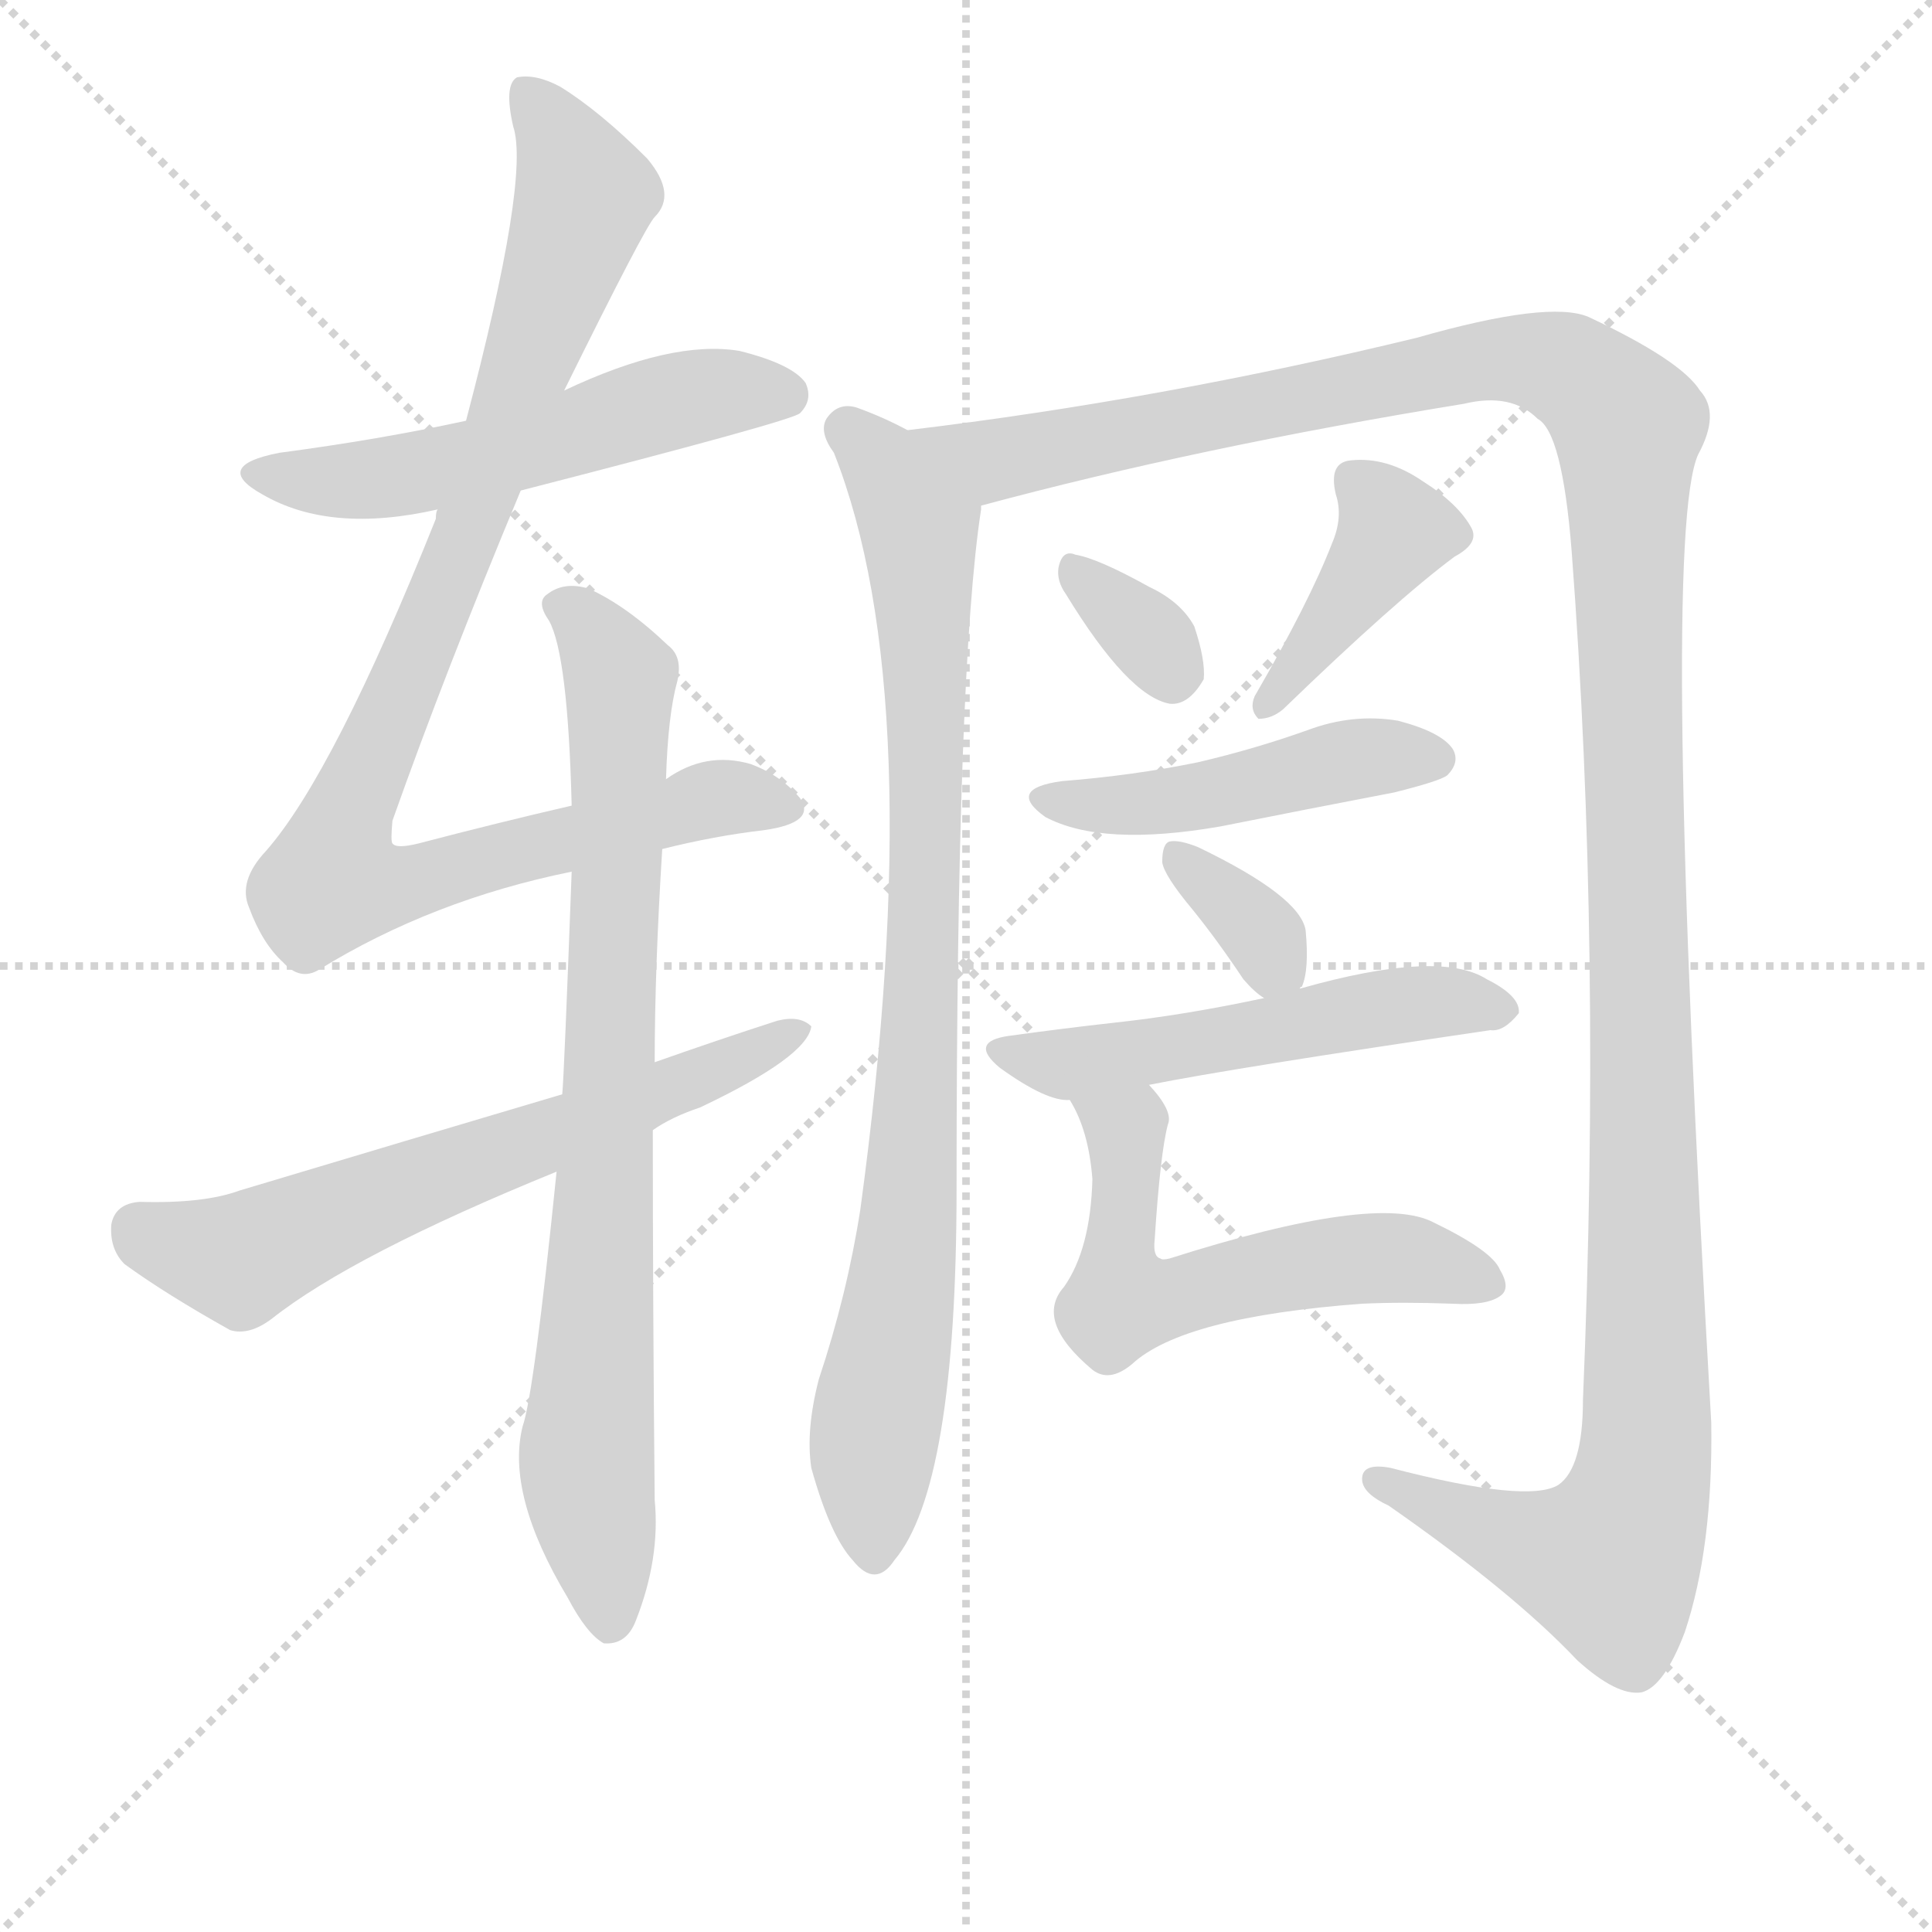
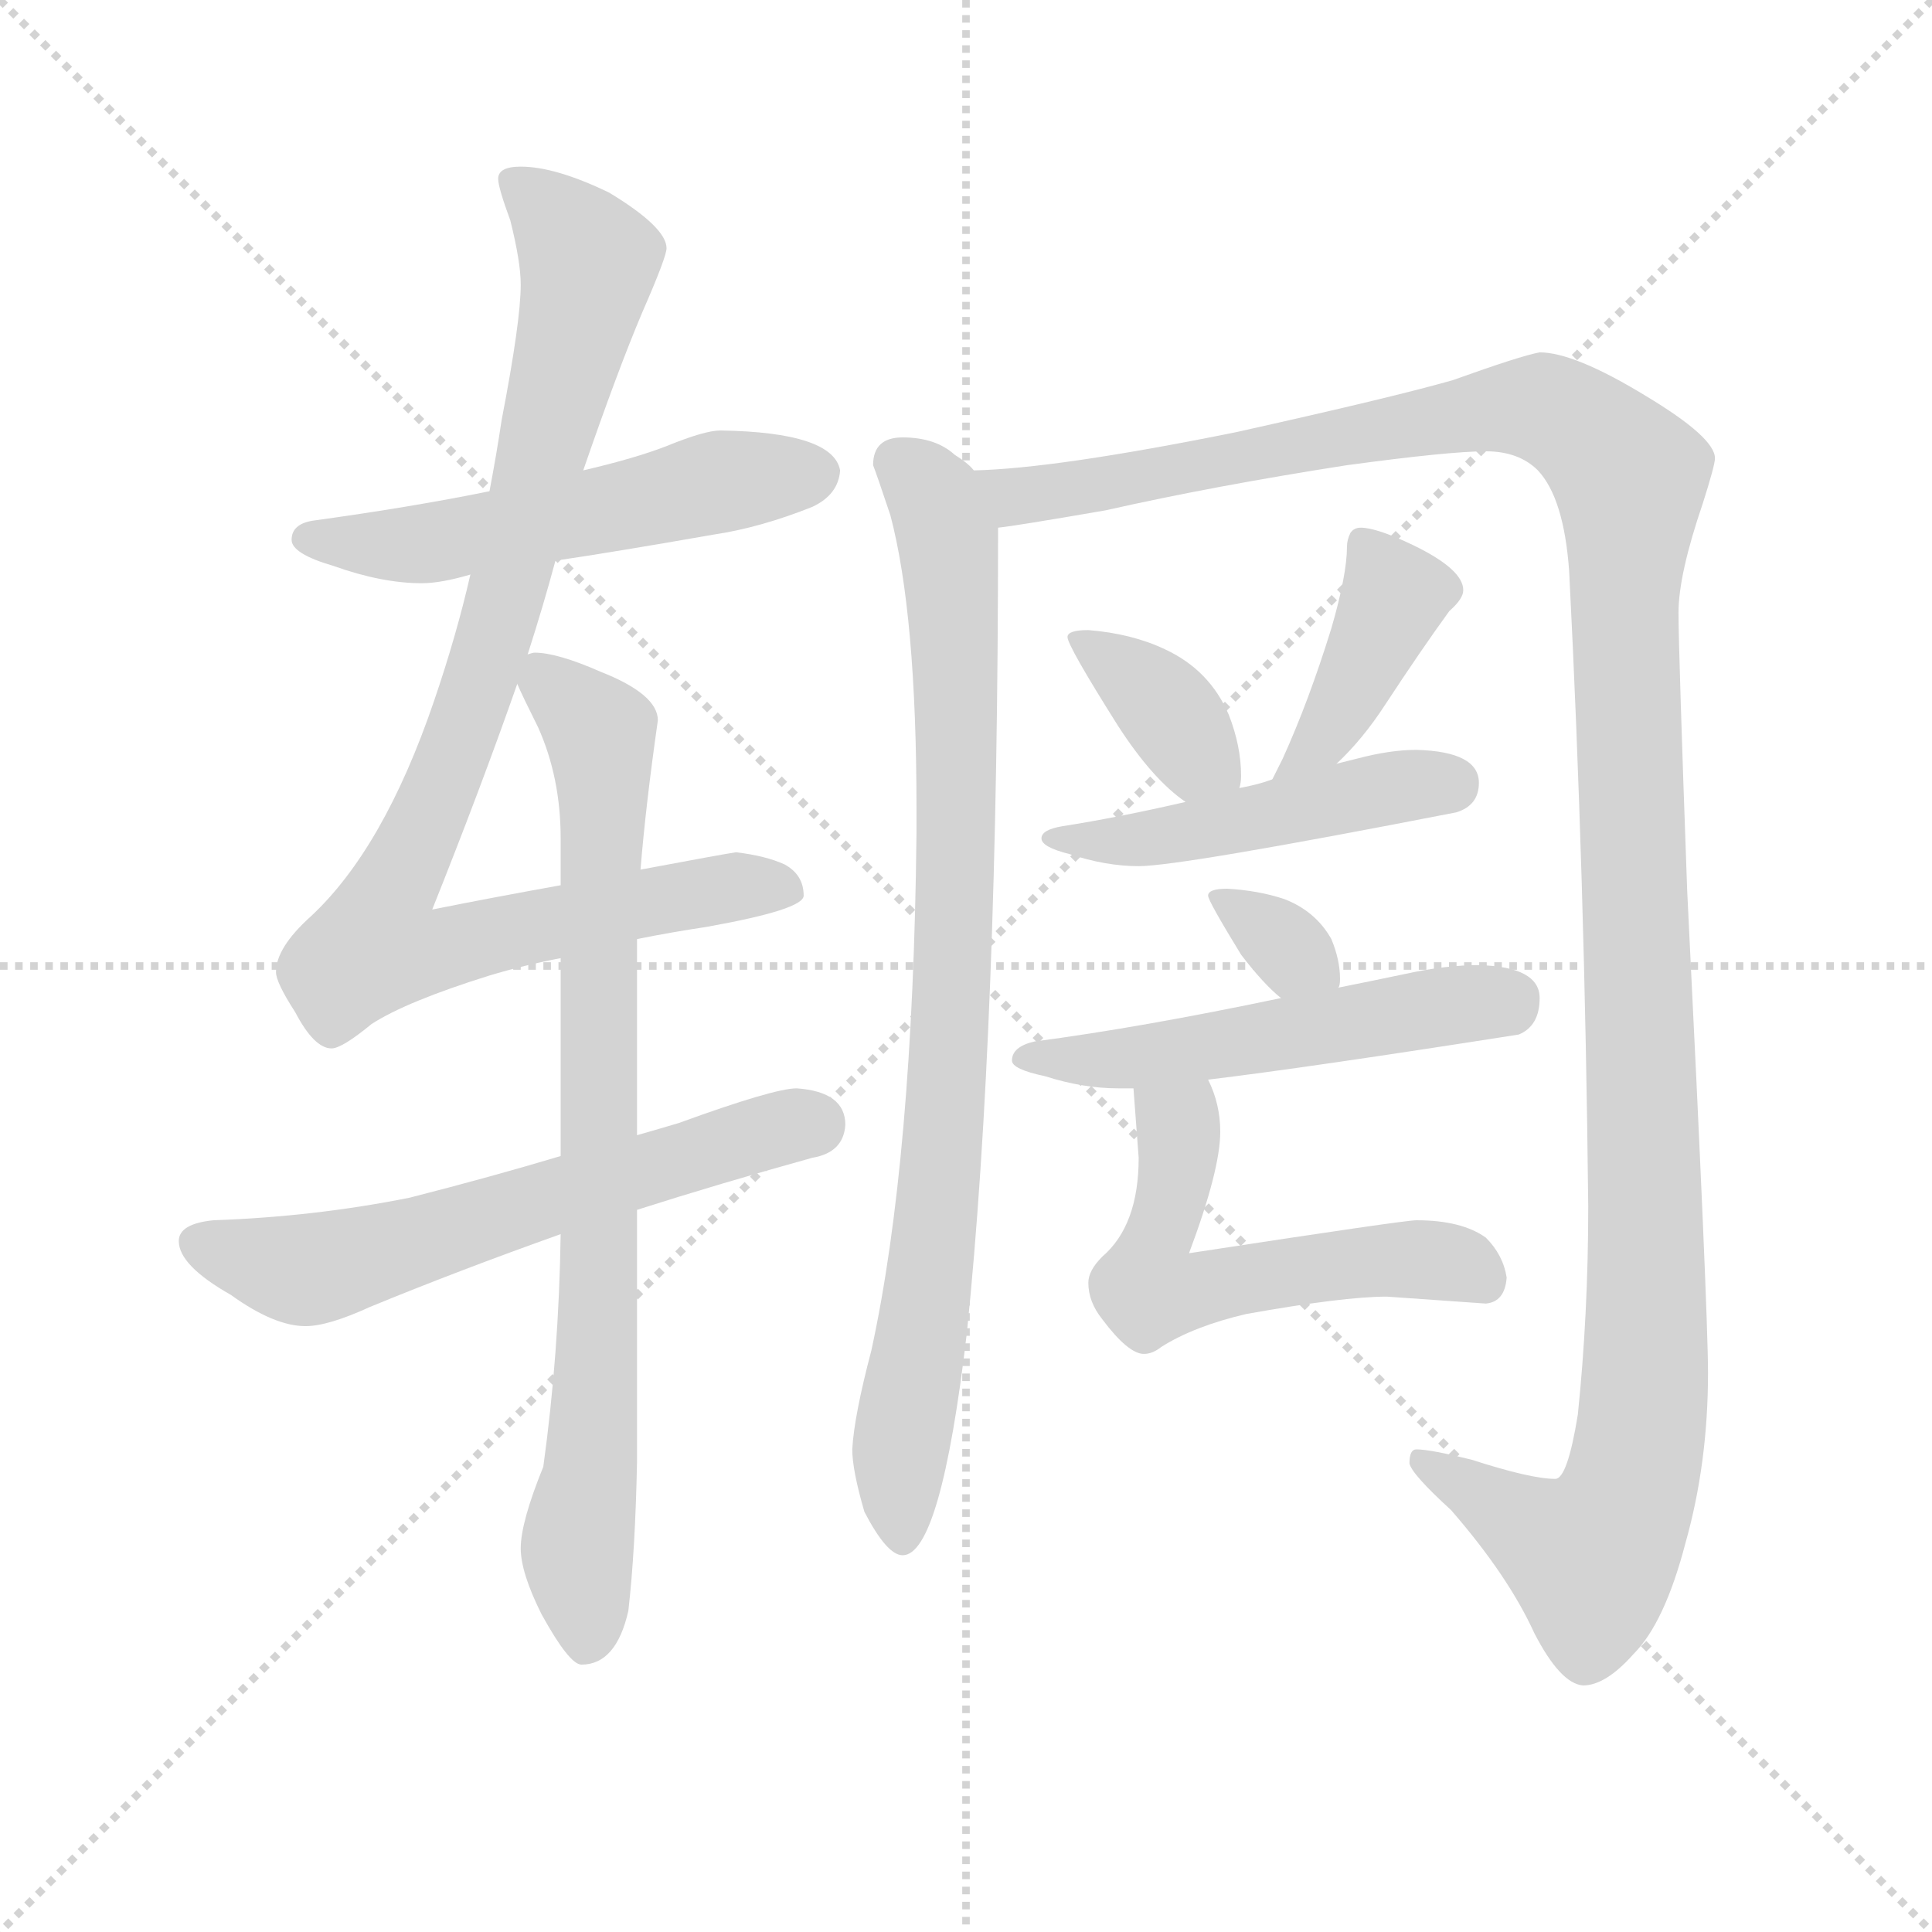
<svg xmlns="http://www.w3.org/2000/svg" version="1.1" viewBox="0 0 1024 1024">
  <g stroke="lightgray" stroke-dasharray="1,1" stroke-width="1" transform="scale(4, 4)">
    <line x1="0" y1="0" x2="256" y2="256" />
    <line x1="256" y1="0" x2="0" y2="256" />
    <line x1="128" y1="0" x2="128" y2="256" />
    <line x1="0" y1="128" x2="256" y2="128" />
  </g>
-   <g transform="scale(1, -1) translate(0, -900)">
+   <g transform="scale(0.92, -0.92) translate(60, -830)">
    <style type="text/css">
      
        @keyframes keyframes0 {
          from {
            stroke: blue;
+             stroke-dashoffset: 553;
+             stroke-width: 128;
+           }
+           64% {
+             animation-timing-function: step-end;
+             stroke: blue;
+             stroke-dashoffset: 0;
+             stroke-width: 128;
+           }
+           to {
+             stroke: black;
+             stroke-width: 1024;
+           }
+         }
+         #make-me-a-hanzi-animation-0 {
+           animation: keyframes0 0.7s both;
+           animation-delay: 0s;
+           animation-timing-function: linear;
+         }
+       
+         @keyframes keyframes1 {
+           from {
+             stroke: blue;
+             stroke-dashoffset: 975;
+             stroke-width: 128;
+           }
+           76% {
+             animation-timing-function: step-end;
+             stroke: blue;
+             stroke-dashoffset: 0;
+             stroke-width: 128;
+           }
+           to {
+             stroke: black;
+             stroke-width: 1024;
+           }
+         }
+         #make-me-a-hanzi-animation-1 {
+           animation: keyframes1 1.043s both;
+           animation-delay: 0.7s;
+           animation-timing-function: linear;
+         }
+       
+         @keyframes keyframes2 {
+           from {
+             stroke: blue;
+             stroke-dashoffset: 624;
+             stroke-width: 128;
+           }
+           67% {
+             animation-timing-function: step-end;
+             stroke: blue;
+             stroke-dashoffset: 0;
+             stroke-width: 128;
+           }
+           to {
+             stroke: black;
+             stroke-width: 1024;
+           }
+         }
+         #make-me-a-hanzi-animation-2 {
+           animation: keyframes2 0.758s both;
+           animation-delay: 1.743s;
+           animation-timing-function: linear;
+         }
+       
+         @keyframes keyframes3 {
+           from {
+             stroke: blue;
+             stroke-dashoffset: 836;
+             stroke-width: 128;
+           }
+           73% {
+             animation-timing-function: step-end;
+             stroke: blue;
+             stroke-dashoffset: 0;
+             stroke-width: 128;
+           }
+           to {
+             stroke: black;
+             stroke-width: 1024;
+           }
+         }
+         #make-me-a-hanzi-animation-3 {
+           animation: keyframes3 0.93s both;
+           animation-delay: 2.501s;
+           animation-timing-function: linear;
+         }
+       
+         @keyframes keyframes4 {
+           from {
+             stroke: blue;
+             stroke-dashoffset: 889;
+             stroke-width: 128;
+           }
+           74% {
+             animation-timing-function: step-end;
+             stroke: blue;
+             stroke-dashoffset: 0;
+             stroke-width: 128;
+           }
+           to {
+             stroke: black;
+             stroke-width: 1024;
+           }
+         }
+         #make-me-a-hanzi-animation-4 {
+           animation: keyframes4 0.973s both;
+           animation-delay: 3.432s;
+           animation-timing-function: linear;
+         }
+       
+         @keyframes keyframes5 {
+           from {
+             stroke: blue;
+             stroke-dashoffset: 1392;
+             stroke-width: 128;
+           }
+           82% {
+             animation-timing-function: step-end;
+             stroke: blue;
+             stroke-dashoffset: 0;
+             stroke-width: 128;
+           }
+           to {
+             stroke: black;
+             stroke-width: 1024;
+           }
+         }
+         #make-me-a-hanzi-animation-5 {
+           animation: keyframes5 1.383s both;
+           animation-delay: 4.405s;
+           animation-timing-function: linear;
+         }
+       
+         @keyframes keyframes6 {
+           from {
+             stroke: blue;
+             stroke-dashoffset: 375;
+             stroke-width: 128;
+           }
+           55% {
+             animation-timing-function: step-end;
+             stroke: blue;
+             stroke-dashoffset: 0;
+             stroke-width: 128;
+           }
+           to {
+             stroke: black;
+             stroke-width: 1024;
+           }
+         }
+         #make-me-a-hanzi-animation-6 {
+           animation: keyframes6 0.555s both;
+           animation-delay: 5.788s;
+           animation-timing-function: linear;
+         }
+       
+         @keyframes keyframes7 {
+           from {
+             stroke: blue;
+             stroke-dashoffset: 412;
+             stroke-width: 128;
+           }
+           57% {
+             animation-timing-function: step-end;
+             stroke: blue;
+             stroke-dashoffset: 0;
+             stroke-width: 128;
+           }
+           to {
+             stroke: black;
+             stroke-width: 1024;
+           }
+         }
+         #make-me-a-hanzi-animation-7 {
+           animation: keyframes7 0.585s both;
+           animation-delay: 6.343s;
+           animation-timing-function: linear;
+         }
+       
+         @keyframes keyframes8 {
+           from {
+             stroke: blue;
+             stroke-dashoffset: 488;
+             stroke-width: 128;
+           }
+           61% {
+             animation-timing-function: step-end;
+             stroke: blue;
+             stroke-dashoffset: 0;
+             stroke-width: 128;
+           }
+           to {
+             stroke: black;
+             stroke-width: 1024;
+           }
+         }
+         #make-me-a-hanzi-animation-8 {
+           animation: keyframes8 0.647s both;
+           animation-delay: 6.928s;
+           animation-timing-function: linear;
+         }
+       
+         @keyframes keyframes9 {
+           from {
+             stroke: blue;
+             stroke-dashoffset: 336;
+             stroke-width: 128;
+           }
+           52% {
+             animation-timing-function: step-end;
+             stroke: blue;
+             stroke-dashoffset: 0;
+             stroke-width: 128;
+           }
+           to {
+             stroke: black;
+             stroke-width: 1024;
+           }
+         }
+         #make-me-a-hanzi-animation-9 {
+           animation: keyframes9 0.523s both;
+           animation-delay: 7.576s;
+           animation-timing-function: linear;
+         }
+       
+         @keyframes keyframes10 {
+           from {
+             stroke: blue;
            stroke-dashoffset: 540;
            stroke-width: 128;
          }
          64% {
            animation-timing-function: step-end;
            stroke: blue;
            stroke-dashoffset: 0;
            stroke-width: 128;
          }
          to {
            stroke: black;
            stroke-width: 1024;
          }
        }
-         #make-me-a-hanzi-animation-0 {
-           animation: keyframes0 0.689s both;
-           animation-delay: 0s;
-           animation-timing-function: linear;
-         }
-       
-         @keyframes keyframes1 {
-           from {
-             stroke: blue;
-             stroke-dashoffset: 948;
-             stroke-width: 128;
-           }
-           76% {
-             animation-timing-function: step-end;
-             stroke: blue;
-             stroke-dashoffset: 0;
-             stroke-width: 128;
-           }
-           to {
-             stroke: black;
-             stroke-width: 1024;
-           }
-         }
-         #make-me-a-hanzi-animation-1 {
-           animation: keyframes1 1.021s both;
-           animation-delay: 0.689s;
-           animation-timing-function: linear;
-         }
-       
-         @keyframes keyframes2 {
-           from {
-             stroke: blue;
-             stroke-dashoffset: 806;
-             stroke-width: 128;
-           }
-           72% {
-             animation-timing-function: step-end;
-             stroke: blue;
-             stroke-dashoffset: 0;
-             stroke-width: 128;
-           }
-           to {
-             stroke: black;
-             stroke-width: 1024;
-           }
-         }
-         #make-me-a-hanzi-animation-2 {
-           animation: keyframes2 0.906s both;
-           animation-delay: 1.711s;
-           animation-timing-function: linear;
-         }
-       
-         @keyframes keyframes3 {
-           from {
-             stroke: blue;
-             stroke-dashoffset: 634;
-             stroke-width: 128;
-           }
-           67% {
-             animation-timing-function: step-end;
-             stroke: blue;
-             stroke-dashoffset: 0;
-             stroke-width: 128;
-           }
-           to {
-             stroke: black;
-             stroke-width: 1024;
-           }
-         }
-         #make-me-a-hanzi-animation-3 {
-           animation: keyframes3 0.766s both;
-           animation-delay: 2.617s;
-           animation-timing-function: linear;
-         }
-       
-         @keyframes keyframes4 {
-           from {
-             stroke: blue;
-             stroke-dashoffset: 867;
-             stroke-width: 128;
-           }
-           74% {
-             animation-timing-function: step-end;
-             stroke: blue;
-             stroke-dashoffset: 0;
-             stroke-width: 128;
-           }
-           to {
-             stroke: black;
-             stroke-width: 1024;
-           }
-         }
-         #make-me-a-hanzi-animation-4 {
-           animation: keyframes4 0.956s both;
-           animation-delay: 3.383s;
-           animation-timing-function: linear;
-         }
-       
-         @keyframes keyframes5 {
-           from {
-             stroke: blue;
-             stroke-dashoffset: 1386;
-             stroke-width: 128;
-           }
-           82% {
-             animation-timing-function: step-end;
-             stroke: blue;
-             stroke-dashoffset: 0;
-             stroke-width: 128;
-           }
-           to {
-             stroke: black;
-             stroke-width: 1024;
-           }
-         }
-         #make-me-a-hanzi-animation-5 {
-           animation: keyframes5 1.378s both;
-           animation-delay: 4.338s;
-           animation-timing-function: linear;
-         }
-       
-         @keyframes keyframes6 {
-           from {
-             stroke: blue;
-             stroke-dashoffset: 328;
-             stroke-width: 128;
-           }
-           52% {
-             animation-timing-function: step-end;
-             stroke: blue;
-             stroke-dashoffset: 0;
-             stroke-width: 128;
-           }
-           to {
-             stroke: black;
-             stroke-width: 1024;
-           }
-         }
-         #make-me-a-hanzi-animation-6 {
-           animation: keyframes6 0.517s both;
-           animation-delay: 5.716s;
-           animation-timing-function: linear;
-         }
-       
-         @keyframes keyframes7 {
-           from {
-             stroke: blue;
-             stroke-dashoffset: 404;
-             stroke-width: 128;
-           }
-           57% {
-             animation-timing-function: step-end;
-             stroke: blue;
-             stroke-dashoffset: 0;
-             stroke-width: 128;
-           }
-           to {
-             stroke: black;
-             stroke-width: 1024;
-           }
-         }
-         #make-me-a-hanzi-animation-7 {
-           animation: keyframes7 0.579s both;
-           animation-delay: 6.233s;
-           animation-timing-function: linear;
-         }
-       
-         @keyframes keyframes8 {
-           from {
-             stroke: blue;
-             stroke-dashoffset: 462;
-             stroke-width: 128;
-           }
-           60% {
-             animation-timing-function: step-end;
-             stroke: blue;
-             stroke-dashoffset: 0;
-             stroke-width: 128;
-           }
-           to {
-             stroke: black;
-             stroke-width: 1024;
-           }
-         }
-         #make-me-a-hanzi-animation-8 {
-           animation: keyframes8 0.626s both;
-           animation-delay: 6.812s;
-           animation-timing-function: linear;
-         }
-       
-         @keyframes keyframes9 {
-           from {
-             stroke: blue;
-             stroke-dashoffset: 340;
-             stroke-width: 128;
-           }
-           53% {
-             animation-timing-function: step-end;
-             stroke: blue;
-             stroke-dashoffset: 0;
-             stroke-width: 128;
-           }
-           to {
-             stroke: black;
-             stroke-width: 1024;
-           }
-         }
-         #make-me-a-hanzi-animation-9 {
-           animation: keyframes9 0.527s both;
-           animation-delay: 7.438s;
-           animation-timing-function: linear;
-         }
-       
-         @keyframes keyframes10 {
-           from {
-             stroke: blue;
-             stroke-dashoffset: 524;
-             stroke-width: 128;
-           }
-           63% {
-             animation-timing-function: step-end;
-             stroke: blue;
-             stroke-dashoffset: 0;
-             stroke-width: 128;
-           }
-           to {
-             stroke: black;
-             stroke-width: 1024;
-           }
-         }
        #make-me-a-hanzi-animation-10 {
-           animation: keyframes10 0.676s both;
-           animation-delay: 7.965s;
+           animation: keyframes10 0.689s both;
+           animation-delay: 8.099s;
          animation-timing-function: linear;
        }
      
        @keyframes keyframes11 {
          from {
            stroke: blue;
-             stroke-dashoffset: 569;
+             stroke-dashoffset: 574;
            stroke-width: 128;
          }
          65% {
            animation-timing-function: step-end;
            stroke: blue;
            stroke-dashoffset: 0;
            stroke-width: 128;
          }
          to {
            stroke: black;
            stroke-width: 1024;
          }
        }
        #make-me-a-hanzi-animation-11 {
-           animation: keyframes11 0.713s both;
-           animation-delay: 8.641s;
+           animation: keyframes11 0.717s both;
+           animation-delay: 8.788s;
          animation-timing-function: linear;
        }
      
    </style>
-     <path d="M 276 640 Q 420 677 424 681 Q 431 688 427 697 Q 420 707 392 714 Q 356 720 299 693 L 247 677 Q 201 667 148 660 Q 112 653 139 638 Q 175 617 232 630 L 276 640 Z" fill="lightgray" />
-     <path d="M 351 450 Q 379 457 405 460 Q 433 464 424 477 Q 414 489 398 495 Q 374 502 353 487 L 303 473 Q 264 464 222 453 Q 210 450 208 453 Q 207 454 208 465 Q 236 544 276 640 L 299 693 Q 342 780 347 785 Q 359 797 343 816 Q 318 841 297 854 Q 284 861 274 859 Q 267 855 272 833 Q 281 806 247 677 L 232 630 Q 231 629 231 625 Q 177 490 141 449 Q 126 433 132 419 Q 139 400 150 390 Q 159 380 169 386 Q 229 423 303 438 L 351 450 Z" fill="lightgray" />
-     <path d="M 295 279 Q 283 161 277 144 Q 268 108 301 53 Q 311 34 320 29 Q 332 28 337 41 Q 350 74 347 105 Q 346 208 346 301 L 347 337 Q 347 386 351 450 L 353 487 Q 354 521 359 539 Q 362 552 354 558 Q 332 579 312 588 Q 299 592 290 585 Q 284 581 291 571 Q 301 553 303 473 L 303 438 Q 299 330 298 320 L 295 279 Z" fill="lightgray" />
-     <path d="M 346 301 Q 356 308 371 313 Q 428 340 430 356 Q 424 362 412 359 Q 381 349 347 337 L 298 320 Q 217 296 127 269 Q 108 262 74 263 Q 61 262 59 251 Q 58 238 66 230 Q 88 214 122 195 Q 132 192 144 201 Q 187 235 295 279 L 346 301 Z" fill="lightgray" />
-     <path d="M 481 672 Q 468 679 454 684 Q 444 687 438 678 Q 434 671 442 660 Q 493 531 456 259 Q 449 214 434 169 Q 427 142 430 122 Q 440 86 452 73 Q 464 58 474 73 Q 507 112 507 270 Q 507 546 520 630 Q 520 631 520 632 C 522 652 508 659 481 672 Z" fill="lightgray" />
-     <path d="M 520 632 Q 635 663 776 686 Q 801 692 815 678 Q 828 671 833 608 Q 849 397 839 158 Q 839 122 826 113 Q 810 103 737 122 Q 721 125 722 115 Q 723 108 736 102 Q 802 56 836 20 Q 857 1 870 3 Q 882 6 893 35 Q 908 80 907 146 Q 880 614 900 659 Q 912 681 901 693 Q 891 709 842 732 Q 821 741 751 721 Q 615 688 481 672 C 451 668 491 624 520 632 Z" fill="lightgray" />
-     <path d="M 565 585 Q 598 531 620 527 Q 630 526 638 540 Q 639 550 633 568 Q 626 581 609 589 Q 582 604 570 606 Q 563 609 561 599 Q 560 592 565 585 Z" fill="lightgray" />
-     <path d="M 706 612 Q 694 581 665 531 Q 662 524 667 519 Q 674 519 680 524 Q 740 582 771 605 Q 784 612 780 620 Q 773 633 754 645 Q 735 658 716 656 Q 704 655 708 638 Q 712 626 706 612 Z" fill="lightgray" />
-     <path d="M 563 486 Q 533 482 554 467 Q 584 451 647 462 Q 692 471 739 480 Q 763 486 767 489 Q 774 496 770 503 Q 764 512 741 518 Q 717 522 693 513 Q 665 503 635 496 Q 601 489 563 486 Z" fill="lightgray" />
-     <path d="M 689 376 Q 689 377 690 377 Q 694 386 692 407 Q 689 425 635 451 Q 625 455 620 454 Q 616 453 616 443 Q 617 436 632 418 Q 645 402 659 381 Q 665 374 670 371 C 681 363 681 363 689 376 Z" fill="lightgray" />
-     <path d="M 609 325 Q 654 334 790 354 Q 797 353 805 363 Q 806 372 788 381 Q 763 397 689 376 L 670 371 Q 628 362 591 358 Q 564 355 535 351 Q 513 348 530 334 Q 555 316 567 317 L 609 325 Z" fill="lightgray" />
-     <path d="M 567 317 Q 577 301 579 275 Q 578 238 564 218 Q 548 200 579 174 Q 588 167 600 177 Q 627 202 722 209 Q 743 210 770 209 Q 788 208 795 213 Q 801 217 795 227 Q 791 237 760 252 Q 730 268 620 233 Q 616 232 615 233 Q 611 234 612 243 Q 615 289 619 304 Q 622 311 609 325 C 590 348 553 344 567 317 Z" fill="lightgray" />
+     <path d="M 355 582 Q 346 582 324 573 Q 306 566 276 559 L 222 547 Q 178 538 120 530 Q 108 528 108 519 Q 108 511 132 504 Q 160 494 183 494 Q 194 494 211 499 L 260 507 Q 294 512 351 522 Q 378 526 408 538 Q 423 545 424 559 Q 420 581 355 582 Z" fill="lightgray" />
+     <path d="M 276 559 Q 296 617 310 650 Q 324 682 324 687 Q 324 699 291 719 Q 260 734 240 734 Q 227 734 227 727 Q 227 722 234 703 Q 240 679 240 666 Q 240 645 229 588 Q 226 568 222 547 L 211 499 Q 203 464 190 426 Q 161 341 119 302 Q 99 284 99 270 Q 99 264 110 247 Q 121 226 131 226 Q 137 226 154 240 Q 174 253 222 268 Q 242 274 263 278 L 307 289 Q 327 293 347 296 Q 403 306 403 314 Q 403 326 392 332 Q 381 337 364 339 Q 357 338 309 329 L 263 320 Q 224 313 189 306 Q 217 376 238 436 L 244 453 Q 253 481 260 507 L 276 559 Z" fill="lightgray" />
+     <path d="M 263 164 Q 223 152 176 140 Q 121 129 63 127 Q 43 125 43 115 Q 43 101 73 84 Q 98 66 116 66 Q 129 66 153 77 Q 204 98 263 119 L 307 133 Q 354 148 408 163 Q 426 166 427 182 Q 427 201 399 203 Q 386 203 331 183 Q 321 180 307 176 L 263 164 Z" fill="lightgray" />
+     <path d="M 263 278 L 263 164 L 263 119 Q 262 50 253 -15 Q 240 -47 240 -62 Q 240 -76 252 -100 Q 268 -129 275 -129 Q 295 -129 302 -98 Q 306 -63 307 -12 L 307 133 L 307 176 L 307 289 L 309 329 Q 312 366 319 415 Q 319 430 286 443 Q 261 454 248 454 Q 247 454 244 453 C 229 454 229 454 238 436 Q 241 429 250 411 Q 263 382 263 347 L 263 320 L 263 278 Z" fill="lightgray" />
+     <path d="M 460 578 Q 443 578 443 562 Q 445 557 453 533 Q 468 476 468 364 L 468 350 Q 466 162 442 52 Q 432 14 431 -5 Q 431 -17 438 -41 Q 451 -66 460 -66 Q 482 -66 497 62 Q 515 237 515 526 C 515 548 515 548 501 559 Q 498 563 490 568 Q 479 578 460 578 Z" fill="lightgray" />
+     <path d="M 515 526 Q 525 527 577 536 Q 639 550 716 562 Q 775 570 796 570 Q 815 570 826 559 Q 841 543 844 501 Q 853 325 855 135 Q 855 73 849 15 Q 843 -22 836 -22 Q 822 -22 788 -11 Q 764 -5 756 -5 Q 752 -5 752 -13 Q 753 -19 776 -40 Q 809 -78 824 -111 Q 839 -140 852 -141 Q 865 -141 881 -123 Q 899 -105 911 -59 Q 924 -13 924 39 Q 924 75 912 317 Q 907 456 907 477 Q 907 499 921 540 Q 928 562 928 566 Q 928 578 888 602 Q 847 627 827 627 Q 816 625 777 611 Q 742 601 652 581 Q 548 560 501 559 C 471 557 485 521 515 526 Z" fill="lightgray" />
+     <path d="M 567 467 Q 555 467 555 463 Q 555 458 584 412 Q 604 381 623 368 C 647 350 649 349 654 376 Q 655 379 655 383 Q 655 400 648 418 Q 637 444 611 456 Q 592 465 567 467 Z" fill="lightgray" />
+     <path d="M 710 390 Q 725 404 738 424 Q 759 456 775 478 Q 783 485 783 490 Q 783 502 754 516 Q 733 526 724 526 Q 720 526 718 523 Q 716 519 716 515 Q 716 499 707 468 Q 694 426 679 393 L 673 381 C 660 354 688 369 710 390 Z" fill="lightgray" />
+     <path d="M 623 368 Q 584 359 552 354 Q 540 352 540 347 Q 540 342 556 338 Q 577 331 596 331 Q 620 331 779 362 Q 792 366 792 379 Q 792 397 756 398 Q 741 398 722 393 Q 718 392 710 390 L 673 381 Q 665 378 654 376 L 623 368 Z" fill="lightgray" />
+     <path d="M 647 318 Q 636 318 636 314 Q 636 311 655 280 Q 668 263 678 255 C 701 236 703 234 711 261 Q 712 262 712 266 Q 712 277 707 289 Q 698 305 680 312 Q 665 317 647 318 Z" fill="lightgray" />
+     <path d="M 678 255 Q 597 238 536 230 Q 523 227 523 219 Q 523 214 542 210 Q 564 203 584 203 L 593 203 L 636 208 Q 694 215 815 234 Q 827 239 827 255 Q 827 273 792 274 Q 773 274 750 269 Q 731 265 711 261 L 678 255 Z" fill="lightgray" />
+     <path d="M 593 203 L 596 163 Q 596 124 575 106 Q 567 98 567 91 Q 567 80 575 70 Q 590 50 599 50 Q 604 50 609 54 Q 628 66 658 73 Q 714 83 739 83 L 796 79 Q 807 80 808 94 Q 806 107 796 117 Q 782 127 756 127 Q 749 127 625 108 Q 643 156 643 178 Q 643 194 636 208 C 625 236 591 233 593 203 Z" fill="lightgray" />
    <clipPath id="make-me-a-hanzi-clip-0">
-       <path d="M 276 640 Q 420 677 424 681 Q 431 688 427 697 Q 420 707 392 714 Q 356 720 299 693 L 247 677 Q 201 667 148 660 Q 112 653 139 638 Q 175 617 232 630 L 276 640 Z" />
-     </clipPath>
-     <path clip-path="url(#make-me-a-hanzi-clip-0)" d="M 140 650 L 203 647 L 285 663 L 362 689 L 418 689" fill="none" id="make-me-a-hanzi-animation-0" stroke-dasharray="412 824" stroke-linecap="round" />
+       <path d="M 355 582 Q 346 582 324 573 Q 306 566 276 559 L 222 547 Q 178 538 120 530 Q 108 528 108 519 Q 108 511 132 504 Q 160 494 183 494 Q 194 494 211 499 L 260 507 Q 294 512 351 522 Q 378 526 408 538 Q 423 545 424 559 Q 420 581 355 582 Z" />
+     </clipPath>
+     <path clip-path="url(#make-me-a-hanzi-clip-0)" d="M 117 520 L 187 517 L 350 552 L 410 557" fill="none" id="make-me-a-hanzi-animation-0" stroke-dasharray="425 850" stroke-linecap="round" />
    <clipPath id="make-me-a-hanzi-clip-1">
-       <path d="M 351 450 Q 379 457 405 460 Q 433 464 424 477 Q 414 489 398 495 Q 374 502 353 487 L 303 473 Q 264 464 222 453 Q 210 450 208 453 Q 207 454 208 465 Q 236 544 276 640 L 299 693 Q 342 780 347 785 Q 359 797 343 816 Q 318 841 297 854 Q 284 861 274 859 Q 267 855 272 833 Q 281 806 247 677 L 232 630 Q 231 629 231 625 Q 177 490 141 449 Q 126 433 132 419 Q 139 400 150 390 Q 159 380 169 386 Q 229 423 303 438 L 351 450 Z" />
-     </clipPath>
-     <path clip-path="url(#make-me-a-hanzi-clip-1)" d="M 279 851 L 310 796 L 250 623 L 183 465 L 176 433 L 226 434 L 378 477 L 411 472" fill="none" id="make-me-a-hanzi-animation-1" stroke-dasharray="820 1640" stroke-linecap="round" />
+       <path d="M 276 559 Q 296 617 310 650 Q 324 682 324 687 Q 324 699 291 719 Q 260 734 240 734 Q 227 734 227 727 Q 227 722 234 703 Q 240 679 240 666 Q 240 645 229 588 Q 226 568 222 547 L 211 499 Q 203 464 190 426 Q 161 341 119 302 Q 99 284 99 270 Q 99 264 110 247 Q 121 226 131 226 Q 137 226 154 240 Q 174 253 222 268 Q 242 274 263 278 L 307 289 Q 327 293 347 296 Q 403 306 403 314 Q 403 326 392 332 Q 381 337 364 339 Q 357 338 309 329 L 263 320 Q 224 313 189 306 Q 217 376 238 436 L 244 453 Q 253 481 260 507 L 276 559 Z" />
+     </clipPath>
+     <path clip-path="url(#make-me-a-hanzi-clip-1)" d="M 237 725 L 270 693 L 279 674 L 226 466 L 190 366 L 162 312 L 157 285 L 188 281 L 323 313 L 369 320 L 395 317" fill="none" id="make-me-a-hanzi-animation-1" stroke-dasharray="847 1694" stroke-linecap="round" />
    <clipPath id="make-me-a-hanzi-clip-2">
-       <path d="M 295 279 Q 283 161 277 144 Q 268 108 301 53 Q 311 34 320 29 Q 332 28 337 41 Q 350 74 347 105 Q 346 208 346 301 L 347 337 Q 347 386 351 450 L 353 487 Q 354 521 359 539 Q 362 552 354 558 Q 332 579 312 588 Q 299 592 290 585 Q 284 581 291 571 Q 301 553 303 473 L 303 438 Q 299 330 298 320 L 295 279 Z" />
-     </clipPath>
-     <path clip-path="url(#make-me-a-hanzi-clip-2)" d="M 299 579 L 329 541 L 311 133 L 323 41" fill="none" id="make-me-a-hanzi-animation-2" stroke-dasharray="678 1356" stroke-linecap="round" />
+       <path d="M 263 164 Q 223 152 176 140 Q 121 129 63 127 Q 43 125 43 115 Q 43 101 73 84 Q 98 66 116 66 Q 129 66 153 77 Q 204 98 263 119 L 307 133 Q 354 148 408 163 Q 426 166 427 182 Q 427 201 399 203 Q 386 203 331 183 Q 321 180 307 176 L 263 164 Z" />
+     </clipPath>
+     <path clip-path="url(#make-me-a-hanzi-clip-2)" d="M 54 113 L 123 99 L 409 183" fill="none" id="make-me-a-hanzi-animation-2" stroke-dasharray="496 992" stroke-linecap="round" />
    <clipPath id="make-me-a-hanzi-clip-3">
-       <path d="M 346 301 Q 356 308 371 313 Q 428 340 430 356 Q 424 362 412 359 Q 381 349 347 337 L 298 320 Q 217 296 127 269 Q 108 262 74 263 Q 61 262 59 251 Q 58 238 66 230 Q 88 214 122 195 Q 132 192 144 201 Q 187 235 295 279 L 346 301 Z" />
-     </clipPath>
-     <path clip-path="url(#make-me-a-hanzi-clip-3)" d="M 73 249 L 128 232 L 214 271 L 376 329 L 424 354" fill="none" id="make-me-a-hanzi-animation-3" stroke-dasharray="506 1012" stroke-linecap="round" />
+       <path d="M 263 278 L 263 164 L 263 119 Q 262 50 253 -15 Q 240 -47 240 -62 Q 240 -76 252 -100 Q 268 -129 275 -129 Q 295 -129 302 -98 Q 306 -63 307 -12 L 307 133 L 307 176 L 307 289 L 309 329 Q 312 366 319 415 Q 319 430 286 443 Q 261 454 248 454 Q 247 454 244 453 C 229 454 229 454 238 436 Q 241 429 250 411 Q 263 382 263 347 L 263 320 L 263 278 Z" />
+     </clipPath>
+     <path clip-path="url(#make-me-a-hanzi-clip-3)" d="M 248 447 L 286 408 L 288 380 L 284 39 L 273 -55 L 278 -117" fill="none" id="make-me-a-hanzi-animation-3" stroke-dasharray="708 1416" stroke-linecap="round" />
    <clipPath id="make-me-a-hanzi-clip-4">
-       <path d="M 481 672 Q 468 679 454 684 Q 444 687 438 678 Q 434 671 442 660 Q 493 531 456 259 Q 449 214 434 169 Q 427 142 430 122 Q 440 86 452 73 Q 464 58 474 73 Q 507 112 507 270 Q 507 546 520 630 Q 520 631 520 632 C 522 652 508 659 481 672 Z" />
-     </clipPath>
-     <path clip-path="url(#make-me-a-hanzi-clip-4)" d="M 449 673 L 466 657 L 487 618 L 491 543 L 483 258 L 463 141 L 463 77" fill="none" id="make-me-a-hanzi-animation-4" stroke-dasharray="739 1478" stroke-linecap="round" />
+       <path d="M 460 578 Q 443 578 443 562 Q 445 557 453 533 Q 468 476 468 364 L 468 350 Q 466 162 442 52 Q 432 14 431 -5 Q 431 -17 438 -41 Q 451 -66 460 -66 Q 482 -66 497 62 Q 515 237 515 526 C 515 548 515 548 501 559 Q 498 563 490 568 Q 479 578 460 578 Z" />
+     </clipPath>
+     <path clip-path="url(#make-me-a-hanzi-clip-4)" d="M 458 564 L 479 543 L 487 516 L 492 406 L 485 200 L 474 82 L 459 -2 L 460 -57" fill="none" id="make-me-a-hanzi-animation-4" stroke-dasharray="761 1522" stroke-linecap="round" />
    <clipPath id="make-me-a-hanzi-clip-5">
-       <path d="M 520 632 Q 635 663 776 686 Q 801 692 815 678 Q 828 671 833 608 Q 849 397 839 158 Q 839 122 826 113 Q 810 103 737 122 Q 721 125 722 115 Q 723 108 736 102 Q 802 56 836 20 Q 857 1 870 3 Q 882 6 893 35 Q 908 80 907 146 Q 880 614 900 659 Q 912 681 901 693 Q 891 709 842 732 Q 821 741 751 721 Q 615 688 481 672 C 451 668 491 624 520 632 Z" />
-     </clipPath>
-     <path clip-path="url(#make-me-a-hanzi-clip-5)" d="M 489 670 L 527 656 L 787 710 L 830 704 L 860 679 L 874 186 L 868 105 L 853 72 L 812 80 L 730 115" fill="none" id="make-me-a-hanzi-animation-5" stroke-dasharray="1258 2516" stroke-linecap="round" />
+       <path d="M 515 526 Q 525 527 577 536 Q 639 550 716 562 Q 775 570 796 570 Q 815 570 826 559 Q 841 543 844 501 Q 853 325 855 135 Q 855 73 849 15 Q 843 -22 836 -22 Q 822 -22 788 -11 Q 764 -5 756 -5 Q 752 -5 752 -13 Q 753 -19 776 -40 Q 809 -78 824 -111 Q 839 -140 852 -141 Q 865 -141 881 -123 Q 899 -105 911 -59 Q 924 -13 924 39 Q 924 75 912 317 Q 907 456 907 477 Q 907 499 921 540 Q 928 562 928 566 Q 928 578 888 602 Q 847 627 827 627 Q 816 625 777 611 Q 742 601 652 581 Q 548 560 501 559 C 471 557 485 521 515 526 Z" />
+     </clipPath>
+     <path clip-path="url(#make-me-a-hanzi-clip-5)" d="M 506 555 L 526 544 L 563 547 L 717 580 L 823 595 L 850 584 L 879 555 L 876 464 L 889 118 L 881 -19 L 874 -42 L 857 -67 L 759 -11" fill="none" id="make-me-a-hanzi-animation-5" stroke-dasharray="1264 2528" stroke-linecap="round" />
    <clipPath id="make-me-a-hanzi-clip-6">
-       <path d="M 565 585 Q 598 531 620 527 Q 630 526 638 540 Q 639 550 633 568 Q 626 581 609 589 Q 582 604 570 606 Q 563 609 561 599 Q 560 592 565 585 Z" />
-     </clipPath>
-     <path clip-path="url(#make-me-a-hanzi-clip-6)" d="M 572 594 L 605 567 L 621 542" fill="none" id="make-me-a-hanzi-animation-6" stroke-dasharray="200 400" stroke-linecap="round" />
+       <path d="M 567 467 Q 555 467 555 463 Q 555 458 584 412 Q 604 381 623 368 C 647 350 649 349 654 376 Q 655 379 655 383 Q 655 400 648 418 Q 637 444 611 456 Q 592 465 567 467 Z" />
+     </clipPath>
+     <path clip-path="url(#make-me-a-hanzi-clip-6)" d="M 562 463 L 604 430 L 629 395 L 647 381" fill="none" id="make-me-a-hanzi-animation-6" stroke-dasharray="247 494" stroke-linecap="round" />
    <clipPath id="make-me-a-hanzi-clip-7">
-       <path d="M 706 612 Q 694 581 665 531 Q 662 524 667 519 Q 674 519 680 524 Q 740 582 771 605 Q 784 612 780 620 Q 773 633 754 645 Q 735 658 716 656 Q 704 655 708 638 Q 712 626 706 612 Z" />
-     </clipPath>
-     <path clip-path="url(#make-me-a-hanzi-clip-7)" d="M 718 645 L 739 618 L 672 526" fill="none" id="make-me-a-hanzi-animation-7" stroke-dasharray="276 552" stroke-linecap="round" />
+       <path d="M 710 390 Q 725 404 738 424 Q 759 456 775 478 Q 783 485 783 490 Q 783 502 754 516 Q 733 526 724 526 Q 720 526 718 523 Q 716 519 716 515 Q 716 499 707 468 Q 694 426 679 393 L 673 381 C 660 354 688 369 710 390 Z" />
+     </clipPath>
+     <path clip-path="url(#make-me-a-hanzi-clip-7)" d="M 725 517 L 737 501 L 741 481 L 703 406 L 678 386" fill="none" id="make-me-a-hanzi-animation-7" stroke-dasharray="284 568" stroke-linecap="round" />
    <clipPath id="make-me-a-hanzi-clip-8">
-       <path d="M 563 486 Q 533 482 554 467 Q 584 451 647 462 Q 692 471 739 480 Q 763 486 767 489 Q 774 496 770 503 Q 764 512 741 518 Q 717 522 693 513 Q 665 503 635 496 Q 601 489 563 486 Z" />
-     </clipPath>
-     <path clip-path="url(#make-me-a-hanzi-clip-8)" d="M 556 478 L 601 473 L 705 495 L 759 498" fill="none" id="make-me-a-hanzi-animation-8" stroke-dasharray="334 668" stroke-linecap="round" />
+       <path d="M 623 368 Q 584 359 552 354 Q 540 352 540 347 Q 540 342 556 338 Q 577 331 596 331 Q 620 331 779 362 Q 792 366 792 379 Q 792 397 756 398 Q 741 398 722 393 Q 718 392 710 390 L 673 381 Q 665 378 654 376 L 623 368 Z" />
+     </clipPath>
+     <path clip-path="url(#make-me-a-hanzi-clip-8)" d="M 547 349 L 610 348 L 752 378 L 776 378" fill="none" id="make-me-a-hanzi-animation-8" stroke-dasharray="360 720" stroke-linecap="round" />
    <clipPath id="make-me-a-hanzi-clip-9">
-       <path d="M 689 376 Q 689 377 690 377 Q 694 386 692 407 Q 689 425 635 451 Q 625 455 620 454 Q 616 453 616 443 Q 617 436 632 418 Q 645 402 659 381 Q 665 374 670 371 C 681 363 681 363 689 376 Z" />
-     </clipPath>
-     <path clip-path="url(#make-me-a-hanzi-clip-9)" d="M 626 446 L 682 384" fill="none" id="make-me-a-hanzi-animation-9" stroke-dasharray="212 424" stroke-linecap="round" />
+       <path d="M 647 318 Q 636 318 636 314 Q 636 311 655 280 Q 668 263 678 255 C 701 236 703 234 711 261 Q 712 262 712 266 Q 712 277 707 289 Q 698 305 680 312 Q 665 317 647 318 Z" />
+     </clipPath>
+     <path clip-path="url(#make-me-a-hanzi-clip-9)" d="M 642 314 L 705 265" fill="none" id="make-me-a-hanzi-animation-9" stroke-dasharray="208 416" stroke-linecap="round" />
    <clipPath id="make-me-a-hanzi-clip-10">
-       <path d="M 609 325 Q 654 334 790 354 Q 797 353 805 363 Q 806 372 788 381 Q 763 397 689 376 L 670 371 Q 628 362 591 358 Q 564 355 535 351 Q 513 348 530 334 Q 555 316 567 317 L 609 325 Z" />
-     </clipPath>
-     <path clip-path="url(#make-me-a-hanzi-clip-10)" d="M 531 343 L 571 336 L 722 365 L 796 365" fill="none" id="make-me-a-hanzi-animation-10" stroke-dasharray="396 792" stroke-linecap="round" />
+       <path d="M 678 255 Q 597 238 536 230 Q 523 227 523 219 Q 523 214 542 210 Q 564 203 584 203 L 593 203 L 636 208 Q 694 215 815 234 Q 827 239 827 255 Q 827 273 792 274 Q 773 274 750 269 Q 731 265 711 261 L 678 255 Z" />
+     </clipPath>
+     <path clip-path="url(#make-me-a-hanzi-clip-10)" d="M 529 220 L 598 221 L 810 254" fill="none" id="make-me-a-hanzi-animation-10" stroke-dasharray="412 824" stroke-linecap="round" />
    <clipPath id="make-me-a-hanzi-clip-11">
-       <path d="M 567 317 Q 577 301 579 275 Q 578 238 564 218 Q 548 200 579 174 Q 588 167 600 177 Q 627 202 722 209 Q 743 210 770 209 Q 788 208 795 213 Q 801 217 795 227 Q 791 237 760 252 Q 730 268 620 233 Q 616 232 615 233 Q 611 234 612 243 Q 615 289 619 304 Q 622 311 609 325 C 590 348 553 344 567 317 Z" />
-     </clipPath>
-     <path clip-path="url(#make-me-a-hanzi-clip-11)" d="M 575 314 L 596 301 L 594 210 L 726 233 L 760 231 L 787 220" fill="none" id="make-me-a-hanzi-animation-11" stroke-dasharray="441 882" stroke-linecap="round" />
+       <path d="M 593 203 L 596 163 Q 596 124 575 106 Q 567 98 567 91 Q 567 80 575 70 Q 590 50 599 50 Q 604 50 609 54 Q 628 66 658 73 Q 714 83 739 83 L 796 79 Q 807 80 808 94 Q 806 107 796 117 Q 782 127 756 127 Q 749 127 625 108 Q 643 156 643 178 Q 643 194 636 208 C 625 236 591 233 593 203 Z" />
+     </clipPath>
+     <path clip-path="url(#make-me-a-hanzi-clip-11)" d="M 601 197 L 619 182 L 602 86 L 746 104 L 773 103 L 795 92" fill="none" id="make-me-a-hanzi-animation-11" stroke-dasharray="446 892" stroke-linecap="round" />
  </g>
</svg>
